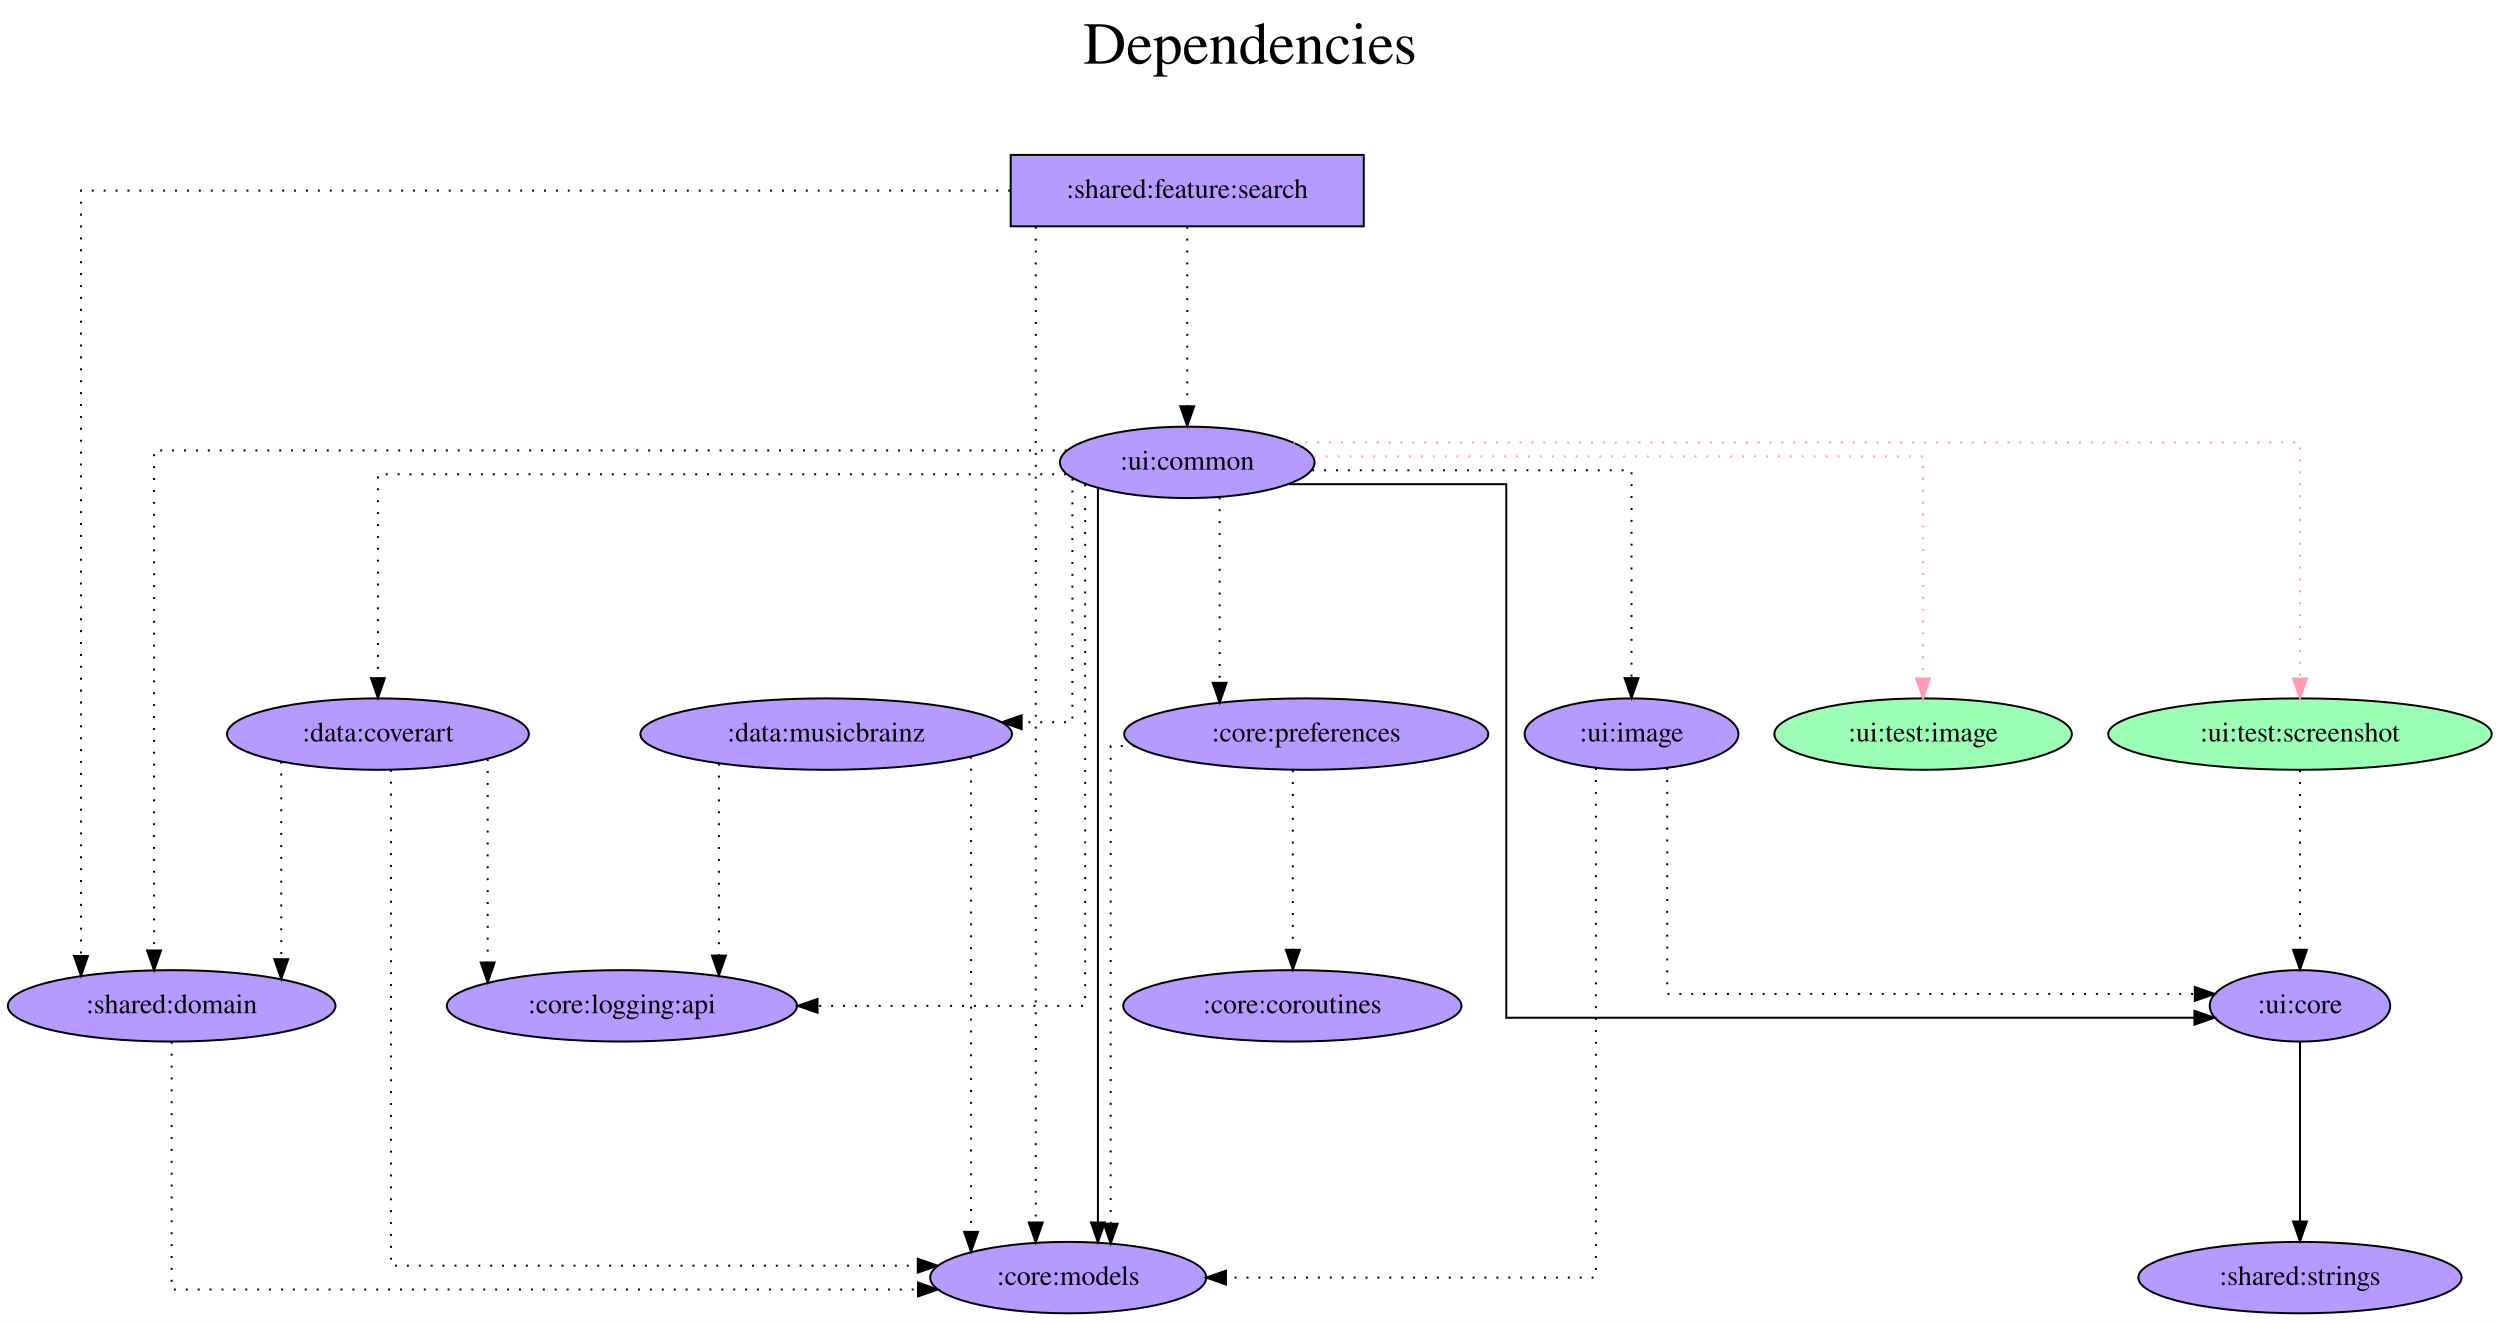
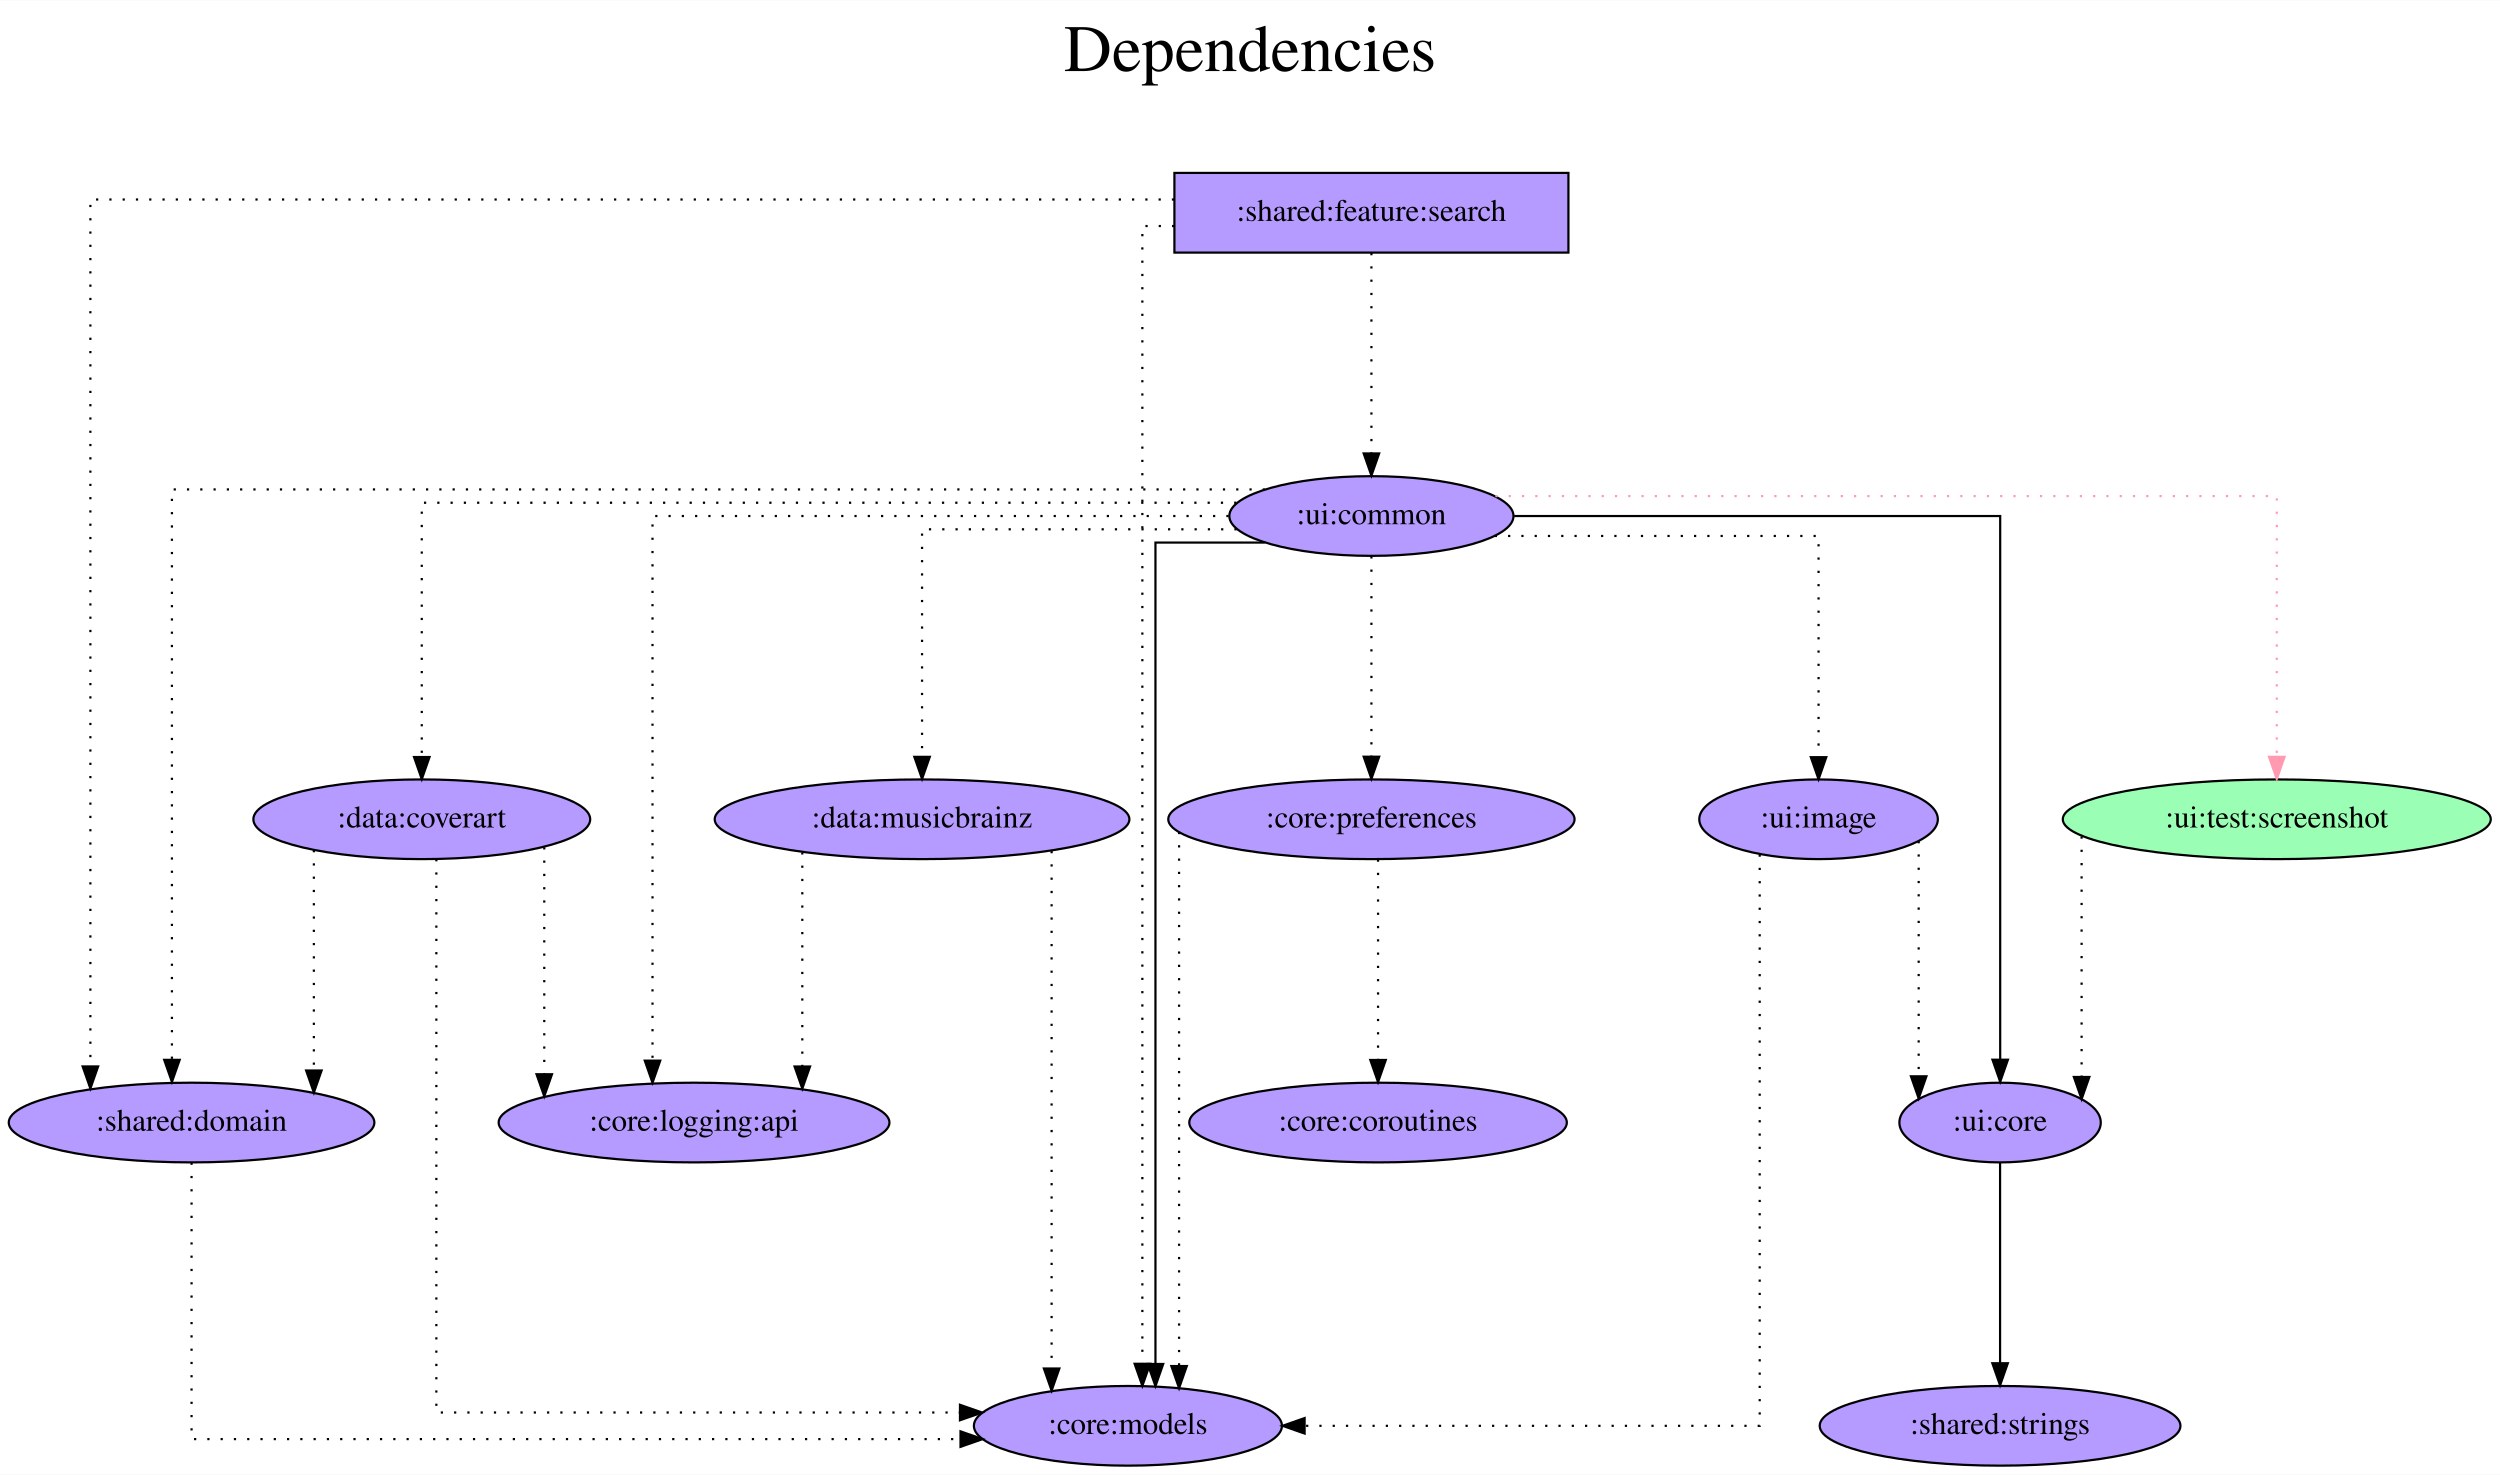
- <svg xmlns="http://www.w3.org/2000/svg" width="1260pt" height="666pt" viewBox="0.00 0.00 1260.38 666.00">
+ <svg xmlns="http://www.w3.org/2000/svg" width="1129pt" height="666pt" viewBox="0.00 0.00 1129.38 666.00">
  <g id="graph0" class="graph" transform="scale(1 1) rotate(0) translate(4 662)">
-     <polygon fill="white" stroke="transparent" points="-4,4 -4,-662 1256.38,-662 1256.38,4 -4,4" />
-     <text text-anchor="middle" x="626.19" y="-630" font-family="Times,serif" font-size="30.00">Dependencies</text>
-     <text text-anchor="middle" x="626.19" y="-597" font-family="Times,serif" font-size="30.00"> </text>
+     <polygon fill="white" stroke="transparent" points="-4,4 -4,-662 1125.38,-662 1125.38,4 -4,4" />
+     <text text-anchor="middle" x="560.69" y="-630" font-family="Times,serif" font-size="30.00">Dependencies</text>
+     <text text-anchor="middle" x="560.69" y="-597" font-family="Times,serif" font-size="30.00"> </text>
    <g id="node1" class="node">
-       <polygon fill="#b59aff" stroke="black" points="683.54,-584 505.54,-584 505.54,-548 683.54,-548 683.54,-584" />
-       <text text-anchor="middle" x="594.54" y="-562.3" font-family="Times,serif" font-size="14.00">:shared:feature:search</text>
+       <polygon fill="#b59aff" stroke="black" points="704.54,-584 526.54,-584 526.54,-548 704.54,-548 704.54,-584" />
+       <text text-anchor="middle" x="615.54" y="-562.3" font-family="Times,serif" font-size="14.00">:shared:feature:search</text>
    </g>
    <g id="node2" class="node">
-       <ellipse fill="#b59aff" stroke="black" cx="534.54" cy="-18" rx="69.59" ry="18" />
-       <text text-anchor="middle" x="534.54" y="-14.3" font-family="Times,serif" font-size="14.00">:core:models</text>
+       <ellipse fill="#b59aff" stroke="black" cx="505.54" cy="-18" rx="69.59" ry="18" />
+       <text text-anchor="middle" x="505.54" y="-14.3" font-family="Times,serif" font-size="14.00">:core:models</text>
    </g>
    <g id="edge1" class="edge">
-       <path fill="none" stroke="black" stroke-dasharray="1,5" d="M518.17,-547.77C518.17,-547.77 518.17,-45.75 518.17,-45.75" />
-       <polygon fill="black" stroke="black" points="521.67,-45.75 518.17,-35.75 514.67,-45.75 521.67,-45.75" />
+       <path fill="none" stroke="black" stroke-dasharray="1,5" d="M526.45,-560C517.74,-560 512.06,-560 512.06,-560 512.06,-560 512.06,-46.03 512.06,-46.03" />
+       <polygon fill="black" stroke="black" points="515.56,-46.03 512.06,-36.03 508.56,-46.03 515.56,-46.03" />
    </g>
    <g id="node3" class="node">
      <ellipse fill="#b59aff" stroke="black" cx="82.54" cy="-155" rx="82.59" ry="18" />
      <text text-anchor="middle" x="82.54" y="-151.3" font-family="Times,serif" font-size="14.00">:shared:domain</text>
    </g>
    <g id="edge2" class="edge">
-       <path fill="none" stroke="black" stroke-dasharray="1,5" d="M505.25,-566C347.69,-566 36.83,-566 36.83,-566 36.83,-566 36.83,-180.12 36.83,-180.12" />
-       <polygon fill="black" stroke="black" points="40.33,-180.12 36.83,-170.12 33.33,-180.12 40.33,-180.12" />
+       <path fill="none" stroke="black" stroke-dasharray="1,5" d="M526.39,-572C364.05,-572 36.83,-572 36.83,-572 36.83,-572 36.83,-180.34 36.83,-180.34" />
+       <polygon fill="black" stroke="black" points="40.33,-180.34 36.83,-170.34 33.33,-180.34 40.33,-180.34" />
    </g>
    <g id="node4" class="node">
-       <ellipse fill="#b59aff" stroke="black" cx="594.54" cy="-429" rx="64.19" ry="18" />
-       <text text-anchor="middle" x="594.54" y="-425.3" font-family="Times,serif" font-size="14.00">:ui:common</text>
+       <ellipse fill="#b59aff" stroke="black" cx="615.54" cy="-429" rx="64.19" ry="18" />
+       <text text-anchor="middle" x="615.54" y="-425.3" font-family="Times,serif" font-size="14.00">:ui:common</text>
    </g>
    <g id="edge3" class="edge">
-       <path fill="none" stroke="black" stroke-dasharray="1,5" d="M594.54,-547.81C594.54,-547.81 594.54,-457.27 594.54,-457.27" />
-       <polygon fill="black" stroke="black" points="598.04,-457.27 594.54,-447.27 591.04,-457.27 598.04,-457.27" />
+       <path fill="none" stroke="black" stroke-dasharray="1,5" d="M615.54,-547.81C615.54,-547.81 615.54,-457.27 615.54,-457.27" />
+       <polygon fill="black" stroke="black" points="619.04,-457.27 615.54,-447.27 612.04,-457.27 619.04,-457.27" />
    </g>
    <g id="edge4" class="edge">
-       <path fill="none" stroke="black" stroke-dasharray="1,5" d="M82.54,-136.89C82.54,-98.41 82.54,-12 82.54,-12 82.54,-12 458.82,-12 458.82,-12" />
-       <polygon fill="black" stroke="black" points="458.82,-15.5 468.82,-12 458.82,-8.5 458.82,-15.5" />
+       <path fill="none" stroke="black" stroke-dasharray="1,5" d="M82.54,-136.89C82.54,-98.41 82.54,-12 82.54,-12 82.54,-12 429.91,-12 429.91,-12" />
+       <polygon fill="black" stroke="black" points="429.91,-15.5 439.91,-12 429.91,-8.5 429.91,-15.5" />
+     </g>
+     <g id="edge6" class="edge">
+       <path fill="none" stroke="black" d="M567.33,-417C542.75,-417 517.98,-417 517.98,-417 517.98,-417 517.98,-45.92 517.98,-45.92" />
+       <polygon fill="black" stroke="black" points="521.48,-45.92 517.98,-35.92 514.48,-45.92 521.48,-45.92" />
+     </g>
+     <g id="edge12" class="edge">
+       <path fill="none" stroke="black" stroke-dasharray="1,5" d="M567.45,-441C434.84,-441 73.67,-441 73.67,-441 73.67,-441 73.67,-183.33 73.67,-183.33" />
+       <polygon fill="black" stroke="black" points="77.17,-183.33 73.67,-173.33 70.17,-183.33 77.17,-183.33" />
+     </g>
+     <g id="node5" class="node">
+       <ellipse fill="#9affb5" stroke="black" cx="1024.54" cy="-292" rx="96.68" ry="18" />
+       <text text-anchor="middle" x="1024.54" y="-288.3" font-family="Times,serif" font-size="14.00">:ui:test:screenshot</text>
+     </g>
+     <g id="edge5" class="edge">
+       <path fill="none" stroke="#ff9ab1" stroke-dasharray="1,5" d="M671.55,-438C783.57,-438 1024.54,-438 1024.54,-438 1024.54,-438 1024.54,-320.2 1024.54,-320.2" />
+       <polygon fill="#ff9ab1" stroke="#ff9ab1" points="1028.04,-320.2 1024.54,-310.2 1021.04,-320.2 1028.04,-320.2" />
+     </g>
+     <g id="node6" class="node">
+       <ellipse fill="#b59aff" stroke="black" cx="899.54" cy="-155" rx="45.49" ry="18" />
+       <text text-anchor="middle" x="899.54" y="-151.3" font-family="Times,serif" font-size="14.00">:ui:core</text>
    </g>
    <g id="edge7" class="edge">
-       <path fill="none" stroke="black" d="M549.52,-415.79C549.52,-415.79 549.52,-45.8 549.52,-45.8" />
-       <polygon fill="black" stroke="black" points="553.02,-45.8 549.52,-35.8 546.02,-45.8 553.02,-45.8" />
-     </g>
-     <g id="edge13" class="edge">
-       <path fill="none" stroke="black" stroke-dasharray="1,5" d="M533.77,-435C396.37,-435 73.67,-435 73.67,-435 73.67,-435 73.67,-182.94 73.67,-182.94" />
-       <polygon fill="black" stroke="black" points="77.17,-182.94 73.67,-172.94 70.17,-182.94 77.17,-182.94" />
-     </g>
-     <g id="node5" class="node">
-       <ellipse fill="#9affb5" stroke="black" cx="965.54" cy="-292" rx="74.99" ry="18" />
-       <text text-anchor="middle" x="965.54" y="-288.3" font-family="Times,serif" font-size="14.00">:ui:test:image</text>
-     </g>
-     <g id="edge5" class="edge">
-       <path fill="none" stroke="#ff9ab1" stroke-dasharray="1,5" d="M658.32,-432C764.39,-432 965.54,-432 965.54,-432 965.54,-432 965.54,-320.02 965.54,-320.02" />
-       <polygon fill="#ff9ab1" stroke="#ff9ab1" points="969.04,-320.02 965.54,-310.02 962.04,-320.02 969.04,-320.02" />
-     </g>
-     <g id="node6" class="node">
-       <ellipse fill="#9affb5" stroke="black" cx="1155.54" cy="-292" rx="96.68" ry="18" />
-       <text text-anchor="middle" x="1155.54" y="-288.3" font-family="Times,serif" font-size="14.00">:ui:test:screenshot</text>
-     </g>
-     <g id="edge6" class="edge">
-       <path fill="none" stroke="#ff9ab1" stroke-dasharray="1,5" d="M648.08,-439C788.3,-439 1155.54,-439 1155.54,-439 1155.54,-439 1155.54,-320.03 1155.54,-320.03" />
-       <polygon fill="#ff9ab1" stroke="#ff9ab1" points="1159.04,-320.03 1155.54,-310.03 1152.04,-320.03 1159.04,-320.03" />
+       <path fill="none" stroke="black" d="M680,-429C763.81,-429 899.59,-429 899.59,-429 899.59,-429 899.59,-183.4 899.59,-183.4" />
+       <polygon fill="black" stroke="black" points="903.09,-183.4 899.59,-173.4 896.09,-183.4 903.09,-183.4" />
    </g>
    <g id="node7" class="node">
-       <ellipse fill="#b59aff" stroke="black" cx="1155.54" cy="-155" rx="45.49" ry="18" />
-       <text text-anchor="middle" x="1155.54" y="-151.3" font-family="Times,serif" font-size="14.00">:ui:core</text>
-     </g>
-     <g id="edge8" class="edge">
-       <path fill="none" stroke="black" d="M645.88,-418C692.95,-418 755.39,-418 755.39,-418 755.39,-418 755.39,-149 755.39,-149 755.39,-149 1102.34,-149 1102.34,-149" />
-       <polygon fill="black" stroke="black" points="1102.34,-152.5 1112.34,-149 1102.34,-145.5 1102.34,-152.5" />
-     </g>
-     <g id="node8" class="node">
      <ellipse fill="#b59aff" stroke="black" cx="186.54" cy="-292" rx="76.09" ry="18" />
      <text text-anchor="middle" x="186.54" y="-288.3" font-family="Times,serif" font-size="14.00">:data:coverart</text>
    </g>
-     <g id="edge9" class="edge">
-       <path fill="none" stroke="black" stroke-dasharray="1,5" d="M533.46,-423C419.64,-423 186.54,-423 186.54,-423 186.54,-423 186.54,-320.21 186.54,-320.21" />
-       <polygon fill="black" stroke="black" points="190.04,-320.21 186.54,-310.21 183.04,-320.22 190.04,-320.21" />
+     <g id="edge8" class="edge">
+       <path fill="none" stroke="black" stroke-dasharray="1,5" d="M554.53,-435C436.09,-435 186.54,-435 186.54,-435 186.54,-435 186.54,-320.11 186.54,-320.11" />
+       <polygon fill="black" stroke="black" points="190.04,-320.11 186.54,-310.11 183.04,-320.11 190.04,-320.11" />
    </g>
-     <g id="node9" class="node">
+     <g id="node8" class="node">
      <ellipse fill="#b59aff" stroke="black" cx="412.54" cy="-292" rx="93.68" ry="18" />
      <text text-anchor="middle" x="412.54" y="-288.3" font-family="Times,serif" font-size="14.00">:data:musicbrainz</text>
    </g>
+     <g id="edge9" class="edge">
+       <path fill="none" stroke="black" stroke-dasharray="1,5" d="M554.64,-423C494.84,-423 412.54,-423 412.54,-423 412.54,-423 412.54,-320.21 412.54,-320.21" />
+       <polygon fill="black" stroke="black" points="416.04,-320.21 412.54,-310.21 409.04,-320.22 416.04,-320.21" />
+     </g>
+     <g id="node9" class="node">
+       <ellipse fill="#b59aff" stroke="black" cx="615.54" cy="-292" rx="91.78" ry="18" />
+       <text text-anchor="middle" x="615.54" y="-288.3" font-family="Times,serif" font-size="14.00">:core:preferences</text>
+     </g>
    <g id="edge10" class="edge">
-       <path fill="none" stroke="black" stroke-dasharray="1,5" d="M536.64,-420.81C536.64,-392.13 536.64,-298 536.64,-298 536.64,-298 511.08,-298 511.08,-298" />
-       <polygon fill="black" stroke="black" points="511.08,-294.5 501.08,-298 511.08,-301.5 511.08,-294.5" />
+       <path fill="none" stroke="black" stroke-dasharray="1,5" d="M615.54,-410.81C615.54,-410.81 615.54,-320.27 615.54,-320.27" />
+       <polygon fill="black" stroke="black" points="619.04,-320.27 615.54,-310.27 612.04,-320.27 619.04,-320.27" />
    </g>
    <g id="node10" class="node">
-       <ellipse fill="#b59aff" stroke="black" cx="654.54" cy="-292" rx="91.78" ry="18" />
-       <text text-anchor="middle" x="654.54" y="-288.3" font-family="Times,serif" font-size="14.00">:core:preferences</text>
-     </g>
-     <g id="edge11" class="edge">
-       <path fill="none" stroke="black" stroke-dasharray="1,5" d="M610.89,-411.37C610.89,-411.37 610.89,-317.86 610.89,-317.86" />
-       <polygon fill="black" stroke="black" points="614.39,-317.86 610.89,-307.86 607.39,-317.86 614.39,-317.86" />
-     </g>
-     <g id="node11" class="node">
      <ellipse fill="#b59aff" stroke="black" cx="309.54" cy="-155" rx="88.28" ry="18" />
      <text text-anchor="middle" x="309.54" y="-151.3" font-family="Times,serif" font-size="14.00">:core:logging:api</text>
    </g>
-     <g id="edge12" class="edge">
-       <path fill="none" stroke="black" stroke-dasharray="1,5" d="M543.08,-417.92C543.08,-366.66 543.08,-155 543.08,-155 543.08,-155 408.17,-155 408.17,-155" />
-       <polygon fill="black" stroke="black" points="408.17,-151.5 398.17,-155 408.17,-158.5 408.17,-151.5" />
+     <g id="edge11" class="edge">
+       <path fill="none" stroke="black" stroke-dasharray="1,5" d="M550.99,-429C456.28,-429 290.77,-429 290.77,-429 290.77,-429 290.77,-182.98 290.77,-182.98" />
+       <polygon fill="black" stroke="black" points="294.27,-182.98 290.77,-172.98 287.27,-182.98 294.27,-182.98" />
+     </g>
+     <g id="node11" class="node">
+       <ellipse fill="#b59aff" stroke="black" cx="817.54" cy="-292" rx="53.89" ry="18" />
+       <text text-anchor="middle" x="817.54" y="-288.3" font-family="Times,serif" font-size="14.00">:ui:image</text>
+     </g>
+     <g id="edge13" class="edge">
+       <path fill="none" stroke="black" stroke-dasharray="1,5" d="M671.27,-420C731.07,-420 817.54,-420 817.54,-420 817.54,-420 817.54,-320.07 817.54,-320.07" />
+       <polygon fill="black" stroke="black" points="821.04,-320.07 817.54,-310.07 814.04,-320.07 821.04,-320.07" />
+     </g>
+     <g id="edge14" class="edge">
+       <path fill="none" stroke="black" stroke-dasharray="1,5" d="M936.37,-284.24C936.37,-284.24 936.37,-175.58 936.37,-175.58" />
+       <polygon fill="black" stroke="black" points="939.87,-175.58 936.37,-165.58 932.87,-175.58 939.87,-175.58" />
    </g>
    <g id="node12" class="node">
-       <ellipse fill="#b59aff" stroke="black" cx="818.54" cy="-292" rx="53.89" ry="18" />
-       <text text-anchor="middle" x="818.54" y="-288.3" font-family="Times,serif" font-size="14.00">:ui:image</text>
-     </g>
-     <g id="edge14" class="edge">
-       <path fill="none" stroke="black" stroke-dasharray="1,5" d="M657.54,-425C723.79,-425 818.54,-425 818.54,-425 818.54,-425 818.54,-320.21 818.54,-320.21" />
-       <polygon fill="black" stroke="black" points="822.04,-320.21 818.54,-310.21 815.04,-320.21 822.04,-320.21" />
+       <ellipse fill="#b59aff" stroke="black" cx="899.54" cy="-18" rx="81.49" ry="18" />
+       <text text-anchor="middle" x="899.54" y="-14.3" font-family="Times,serif" font-size="14.00">:shared:strings</text>
    </g>
    <g id="edge15" class="edge">
-       <path fill="none" stroke="black" stroke-dasharray="1,5" d="M1155.54,-273.81C1155.54,-273.81 1155.54,-183.27 1155.54,-183.27" />
-       <polygon fill="black" stroke="black" points="1159.04,-183.27 1155.54,-173.27 1152.04,-183.27 1159.04,-183.27" />
+       <path fill="none" stroke="black" d="M899.54,-136.81C899.54,-136.81 899.54,-46.27 899.54,-46.27" />
+       <polygon fill="black" stroke="black" points="903.04,-46.27 899.54,-36.27 896.04,-46.27 903.04,-46.27" />
    </g>
-     <g id="node13" class="node">
-       <ellipse fill="#b59aff" stroke="black" cx="1155.54" cy="-18" rx="81.49" ry="18" />
-       <text text-anchor="middle" x="1155.54" y="-14.3" font-family="Times,serif" font-size="14.00">:shared:strings</text>
-     </g>
-     <g id="edge16" class="edge">
-       <path fill="none" stroke="black" d="M1155.54,-136.81C1155.54,-136.81 1155.54,-46.27 1155.54,-46.27" />
-       <polygon fill="black" stroke="black" points="1159.04,-46.27 1155.54,-36.27 1152.04,-46.27 1159.04,-46.27" />
+     <g id="edge17" class="edge">
+       <path fill="none" stroke="black" stroke-dasharray="1,5" d="M193.12,-274C193.12,-213.91 193.12,-24 193.12,-24 193.12,-24 429.67,-24 429.67,-24" />
+       <polygon fill="black" stroke="black" points="429.67,-27.5 439.67,-24 429.67,-20.5 429.67,-27.5" />
    </g>
    <g id="edge18" class="edge">
-       <path fill="none" stroke="black" stroke-dasharray="1,5" d="M193.12,-274C193.12,-213.91 193.12,-24 193.12,-24 193.12,-24 458.71,-24 458.71,-24" />
-       <polygon fill="black" stroke="black" points="458.71,-27.5 468.71,-24 458.71,-20.5 458.71,-27.5" />
-     </g>
-     <g id="edge19" class="edge">
      <path fill="none" stroke="black" stroke-dasharray="1,5" d="M137.79,-278.11C137.79,-278.11 137.79,-178.52 137.79,-178.52" />
      <polygon fill="black" stroke="black" points="141.29,-178.52 137.79,-168.52 134.29,-178.52 141.29,-178.52" />
    </g>
-     <g id="edge17" class="edge">
+     <g id="edge16" class="edge">
      <path fill="none" stroke="black" stroke-dasharray="1,5" d="M241.87,-279.36C241.87,-279.36 241.87,-176.83 241.87,-176.83" />
      <polygon fill="black" stroke="black" points="245.37,-176.83 241.87,-166.83 238.37,-176.83 245.37,-176.83" />
    </g>
-     <g id="edge21" class="edge">
-       <path fill="none" stroke="black" stroke-dasharray="1,5" d="M485.57,-280.58C485.57,-280.58 485.57,-41.04 485.57,-41.04" />
-       <polygon fill="black" stroke="black" points="489.07,-41.04 485.57,-31.04 482.07,-41.04 489.07,-41.04" />
+     <g id="edge20" class="edge">
+       <path fill="none" stroke="black" stroke-dasharray="1,5" d="M471.07,-277.65C471.07,-277.65 471.07,-43.89 471.07,-43.89" />
+       <polygon fill="black" stroke="black" points="474.57,-43.89 471.07,-33.89 467.57,-43.89 474.57,-43.89" />
    </g>
-     <g id="edge20" class="edge">
+     <g id="edge19" class="edge">
      <path fill="none" stroke="black" stroke-dasharray="1,5" d="M358.44,-277.08C358.44,-277.08 358.44,-180.32 358.44,-180.32" />
      <polygon fill="black" stroke="black" points="361.94,-180.32 358.44,-170.32 354.94,-180.32 361.94,-180.32" />
    </g>
+     <g id="edge22" class="edge">
+       <path fill="none" stroke="black" stroke-dasharray="1,5" d="M528.65,-286.28C528.65,-286.28 528.65,-45.01 528.65,-45.01" />
+       <polygon fill="black" stroke="black" points="532.15,-45.01 528.65,-35.01 525.15,-45.01 532.15,-45.01" />
+     </g>
+     <g id="node13" class="node">
+       <ellipse fill="#b59aff" stroke="black" cx="618.54" cy="-155" rx="85.29" ry="18" />
+       <text text-anchor="middle" x="618.54" y="-151.3" font-family="Times,serif" font-size="14.00">:core:coroutines</text>
+     </g>
+     <g id="edge21" class="edge">
+       <path fill="none" stroke="black" stroke-dasharray="1,5" d="M618.54,-273.81C618.54,-273.81 618.54,-183.27 618.54,-183.27" />
+       <polygon fill="black" stroke="black" points="622.04,-183.27 618.54,-173.27 615.04,-183.27 622.04,-183.27" />
+     </g>
    <g id="edge23" class="edge">
-       <path fill="none" stroke="black" stroke-dasharray="1,5" d="M568.05,-286C560.68,-286 555.96,-286 555.96,-286 555.96,-286 555.96,-45.17 555.96,-45.17" />
-       <polygon fill="black" stroke="black" points="559.46,-45.17 555.96,-35.17 552.46,-45.17 559.46,-45.17" />
-     </g>
-     <g id="node14" class="node">
-       <ellipse fill="#b59aff" stroke="black" cx="647.54" cy="-155" rx="85.29" ry="18" />
-       <text text-anchor="middle" x="647.54" y="-151.3" font-family="Times,serif" font-size="14.00">:core:coroutines</text>
-     </g>
-     <g id="edge22" class="edge">
-       <path fill="none" stroke="black" stroke-dasharray="1,5" d="M647.79,-273.81C647.79,-273.81 647.79,-183.27 647.79,-183.27" />
-       <polygon fill="black" stroke="black" points="651.29,-183.27 647.79,-173.27 644.29,-183.27 651.29,-183.27" />
+       <path fill="none" stroke="black" stroke-dasharray="1,5" d="M790.95,-276.08C790.95,-217.61 790.95,-18 790.95,-18 790.95,-18 585.36,-18 585.36,-18" />
+       <polygon fill="black" stroke="black" points="585.36,-14.5 575.36,-18 585.36,-21.5 585.36,-14.5" />
    </g>
    <g id="edge24" class="edge">
-       <path fill="none" stroke="black" stroke-dasharray="1,5" d="M800.56,-274.86C800.56,-214.87 800.56,-18 800.56,-18 800.56,-18 614.09,-18 614.09,-18" />
-       <polygon fill="black" stroke="black" points="614.09,-14.5 604.09,-18 614.09,-21.5 614.09,-14.5" />
-     </g>
-     <g id="edge25" class="edge">
-       <path fill="none" stroke="black" stroke-dasharray="1,5" d="M836.52,-274.87C836.52,-239.36 836.52,-161 836.52,-161 836.52,-161 1102.52,-161 1102.52,-161" />
-       <polygon fill="black" stroke="black" points="1102.52,-164.5 1112.52,-161 1102.52,-157.5 1102.52,-164.5" />
+       <path fill="none" stroke="black" stroke-dasharray="1,5" d="M862.77,-282.15C862.77,-282.15 862.77,-175.89 862.77,-175.89" />
+       <polygon fill="black" stroke="black" points="866.27,-175.89 862.77,-165.89 859.27,-175.89 866.27,-175.89" />
    </g>
  </g>
</svg>
